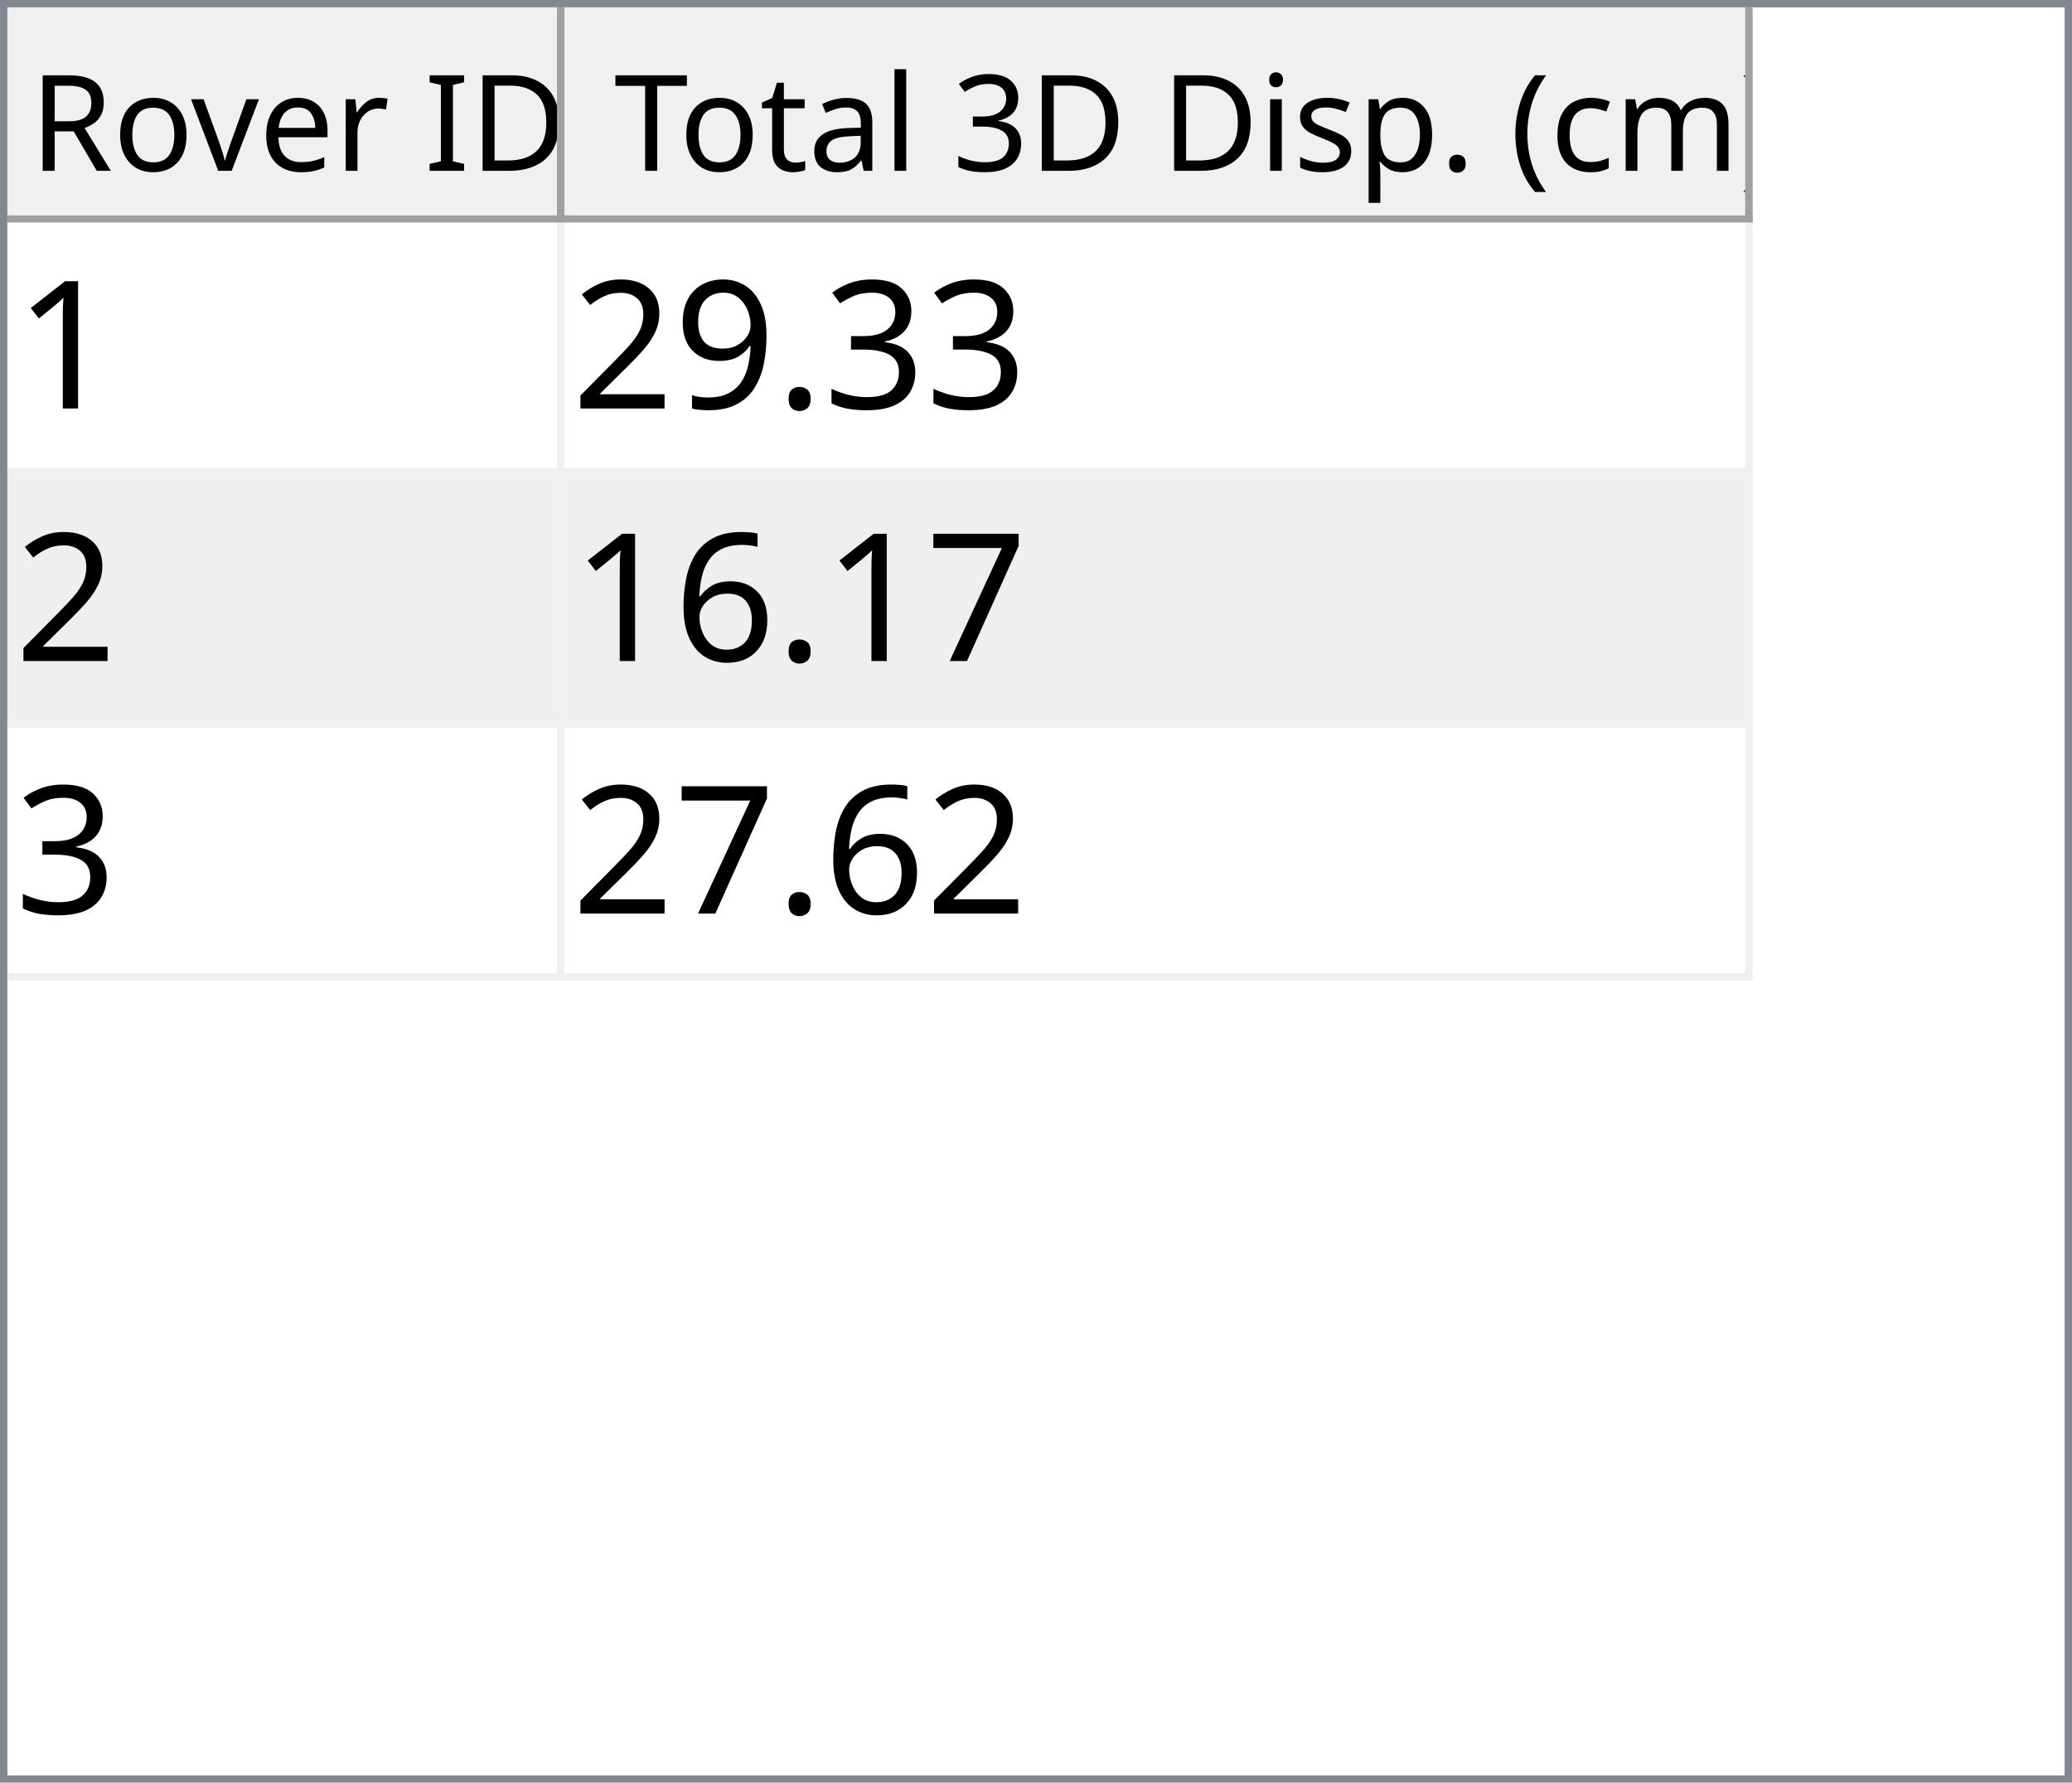
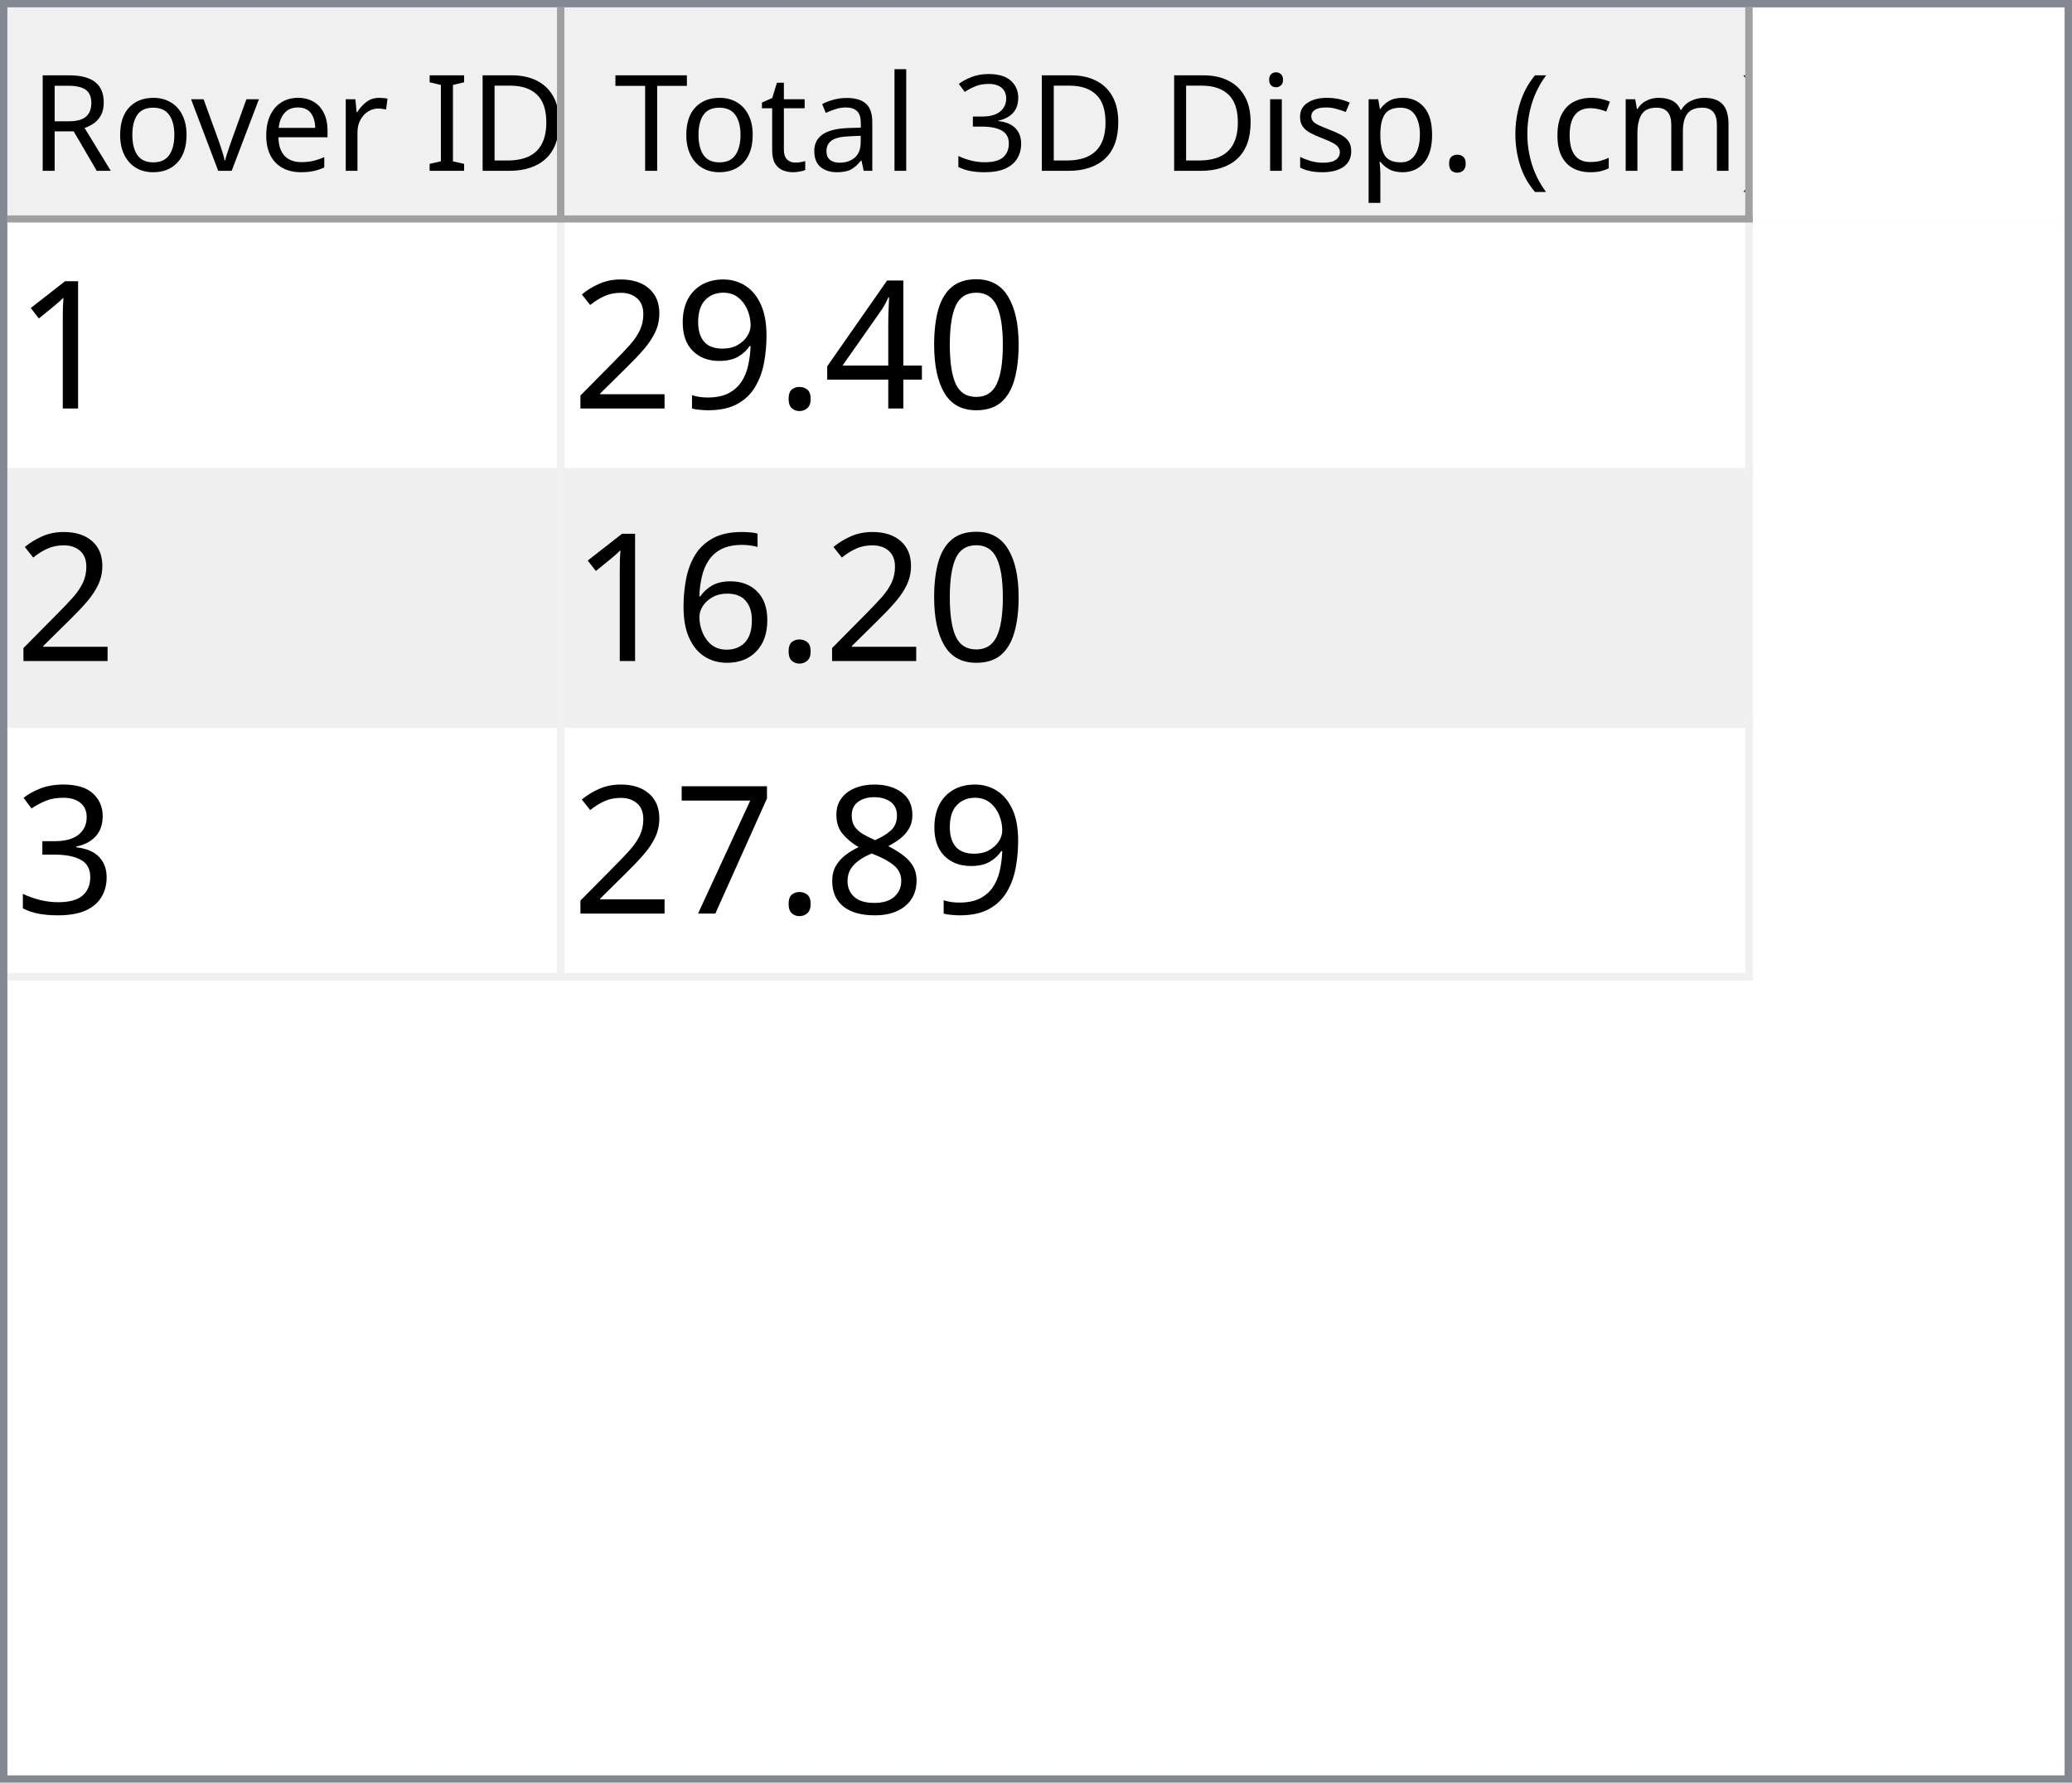
<svg xmlns="http://www.w3.org/2000/svg" style="fill-opacity:1; color-rendering:auto; color-interpolation:auto; text-rendering:auto; stroke:black; stroke-linecap:square; stroke-miterlimit:10; shape-rendering:auto; stroke-opacity:1; fill:black; stroke-dasharray:none; font-weight:normal; stroke-width:1; font-family:'Dialog'; font-style:normal; stroke-linejoin:miter; font-size:12px; stroke-dashoffset:0; image-rendering:auto;" width="279" height="240">
  <defs id="genericDefs" />
  <g>
    <defs id="defs1">
      <clipPath clipPathUnits="userSpaceOnUse" id="clipPath1">
        <path d="M0 0 L279 0 L279 240 L0 240 L0 0 Z" />
      </clipPath>
      <clipPath clipPathUnits="userSpaceOnUse" id="clipPath2">
        <path d="M0 0 L0 240 L279 240 L279 0 Z" />
      </clipPath>
      <clipPath clipPathUnits="userSpaceOnUse" id="clipPath3">
        <path d="M0 0 L0 29 L277 29 L277 0 Z" />
      </clipPath>
      <clipPath clipPathUnits="userSpaceOnUse" id="clipPath4">
        <path d="M0 0 L0 29 L75 29 L75 0 Z" />
      </clipPath>
      <clipPath clipPathUnits="userSpaceOnUse" id="clipPath5">
        <path d="M1 1 L1 28 L74 28 L74 1 Z" />
      </clipPath>
      <clipPath clipPathUnits="userSpaceOnUse" id="clipPath6">
        <path d="M0 0 L0 27 L73 27 L73 0 Z" />
      </clipPath>
      <clipPath clipPathUnits="userSpaceOnUse" id="clipPath7">
        <path d="M-0.5 -0.5 L-0.5 28.5 L74.5 28.5 L74.5 -0.5 Z" />
      </clipPath>
      <clipPath clipPathUnits="userSpaceOnUse" id="clipPath8">
        <path d="M0 0 L0 29 L160 29 L160 0 Z" />
      </clipPath>
      <clipPath clipPathUnits="userSpaceOnUse" id="clipPath9">
        <path d="M1 1 L1 28 L159 28 L159 1 Z" />
      </clipPath>
      <clipPath clipPathUnits="userSpaceOnUse" id="clipPath10">
        <path d="M0 0 L0 27 L158 27 L158 0 Z" />
      </clipPath>
      <clipPath clipPathUnits="userSpaceOnUse" id="clipPath11">
        <path d="M-0.5 -0.5 L-0.5 28.5 L159.5 28.5 L159.5 -0.5 Z" />
      </clipPath>
      <clipPath clipPathUnits="userSpaceOnUse" id="clipPath12">
        <path d="M0 0 L0 209 L277 209 L277 0 Z" />
      </clipPath>
      <clipPath clipPathUnits="userSpaceOnUse" id="clipPath13">
        <path d="M0 0 L0 102 L235 102 L235 0 Z" />
      </clipPath>
      <clipPath clipPathUnits="userSpaceOnUse" id="clipPath14">
        <path d="M-0.5 -0.5 L-0.5 101.5 L234.5 101.5 L234.5 -0.5 Z" />
      </clipPath>
      <clipPath clipPathUnits="userSpaceOnUse" id="clipPath15">
        <path d="M0 0 L0 33 L74 33 L74 0 Z" />
      </clipPath>
      <clipPath clipPathUnits="userSpaceOnUse" id="clipPath16">
        <path d="M0 0 L0 33 L159 33 L159 0 Z" />
      </clipPath>
      <font horiz-adv-x="64.551" id="font1">
        <font-face ascent="107.91" descent="25.098" units-per-em="100" style="font-style:normal; font-family:Segoe UI; font-weight:normal;" />
        <missing-glyph horiz-adv-x="64.551" d="M8.109 0 L8.109 68.266 L56.453 68.266 L56.453 0 L8.109 0 ZM15.328 7.234 L49.219 7.234 L49.219 61.031 L15.328 61.031 L15.328 7.234 Z" />
        <glyph unicode="D" horiz-adv-x="70.117" d="M9.188 0 L9.188 70.016 L28.516 70.016 Q65.531 70.016 65.531 35.891 Q65.531 19.672 55.25 9.836 Q44.969 0 27.734 0 L9.188 0 ZM17.391 62.594 L17.391 7.422 L27.828 7.422 Q41.609 7.422 49.273 14.797 Q56.938 22.172 56.938 35.688 Q56.938 62.594 28.328 62.594 L17.391 62.594 Z" />
        <glyph unicode="I" horiz-adv-x="26.611" d="M17.391 0 L9.188 0 L9.188 70.016 L17.391 70.016 L17.391 0 Z" />
        <glyph unicode=" " horiz-adv-x="27.393" d="" />
        <glyph unicode="r" horiz-adv-x="34.766" d="M34.188 41.891 Q32.078 43.5 28.125 43.5 Q23 43.5 19.555 38.672 Q16.109 33.844 16.109 25.484 L16.109 0 L8.109 0 L8.109 50 L16.109 50 L16.109 39.703 L16.312 39.703 Q18.016 44.969 21.531 47.922 Q25.047 50.875 29.391 50.875 Q32.516 50.875 34.188 50.203 L34.188 41.891 Z" />
        <glyph unicode="e" horiz-adv-x="52.295" d="M48.297 23 L12.984 23 Q13.188 14.656 17.484 10.109 Q21.781 5.562 29.297 5.562 Q37.75 5.562 44.828 11.141 L44.828 3.609 Q38.234 -1.172 27.391 -1.172 Q16.797 -1.172 10.742 5.641 Q4.688 12.453 4.688 24.812 Q4.688 36.469 11.305 43.82 Q17.922 51.172 27.734 51.172 Q37.547 51.172 42.922 44.828 Q48.297 38.484 48.297 27.203 L48.297 23 ZM40.094 29.781 Q40.047 36.719 36.75 40.578 Q33.453 44.438 27.594 44.438 Q21.922 44.438 17.969 40.383 Q14.016 36.328 13.094 29.781 L40.094 29.781 Z" />
        <glyph unicode="v" horiz-adv-x="47.9" d="M47.406 50 L27.484 0 L19.625 0 L0.688 50 L9.469 50 L22.172 13.672 Q23.578 9.672 23.922 6.688 L24.125 6.688 Q24.609 10.453 25.688 13.484 L38.969 50 L47.406 50 Z" />
        <glyph unicode="o" horiz-adv-x="58.594" d="M29 -1.172 Q17.922 -1.172 11.305 5.836 Q4.688 12.844 4.688 24.422 Q4.688 37.016 11.57 44.094 Q18.453 51.172 30.172 51.172 Q41.359 51.172 47.633 44.289 Q53.906 37.406 53.906 25.203 Q53.906 13.234 47.141 6.031 Q40.375 -1.172 29 -1.172 ZM29.594 44.438 Q21.875 44.438 17.383 39.188 Q12.891 33.938 12.891 24.703 Q12.891 15.828 17.43 10.695 Q21.969 5.562 29.594 5.562 Q37.359 5.562 41.531 10.594 Q45.703 15.625 45.703 24.906 Q45.703 34.281 41.531 39.359 Q37.359 44.438 29.594 44.438 Z" />
        <glyph unicode="R" horiz-adv-x="59.814" d="M59.375 0 L49.609 0 L37.891 19.625 Q36.281 22.359 34.766 24.289 Q33.25 26.219 31.664 27.438 Q30.078 28.656 28.25 29.219 Q26.422 29.781 24.125 29.781 L17.391 29.781 L17.391 0 L9.188 0 L9.188 70.016 L30.078 70.016 Q34.672 70.016 38.555 68.867 Q42.438 67.719 45.289 65.375 Q48.141 63.031 49.758 59.547 Q51.375 56.062 51.375 51.375 Q51.375 47.703 50.273 44.656 Q49.172 41.609 47.148 39.211 Q45.125 36.812 42.266 35.133 Q39.406 33.453 35.844 32.516 L35.844 32.328 Q37.594 31.547 38.891 30.547 Q40.188 29.547 41.359 28.18 Q42.531 26.812 43.68 25.078 Q44.828 23.344 46.234 21.047 L59.375 0 ZM17.391 62.594 L17.391 37.203 L28.516 37.203 Q31.594 37.203 34.203 38.133 Q36.812 39.062 38.719 40.797 Q40.625 42.531 41.703 45.047 Q42.781 47.562 42.781 50.688 Q42.781 56.297 39.141 59.445 Q35.5 62.594 28.609 62.594 L17.391 62.594 Z" />
        <glyph unicode=")" horiz-adv-x="30.176" d="M8.297 -15.922 L1.172 -15.922 Q16.406 2.344 16.406 26.812 Q16.406 51.469 1.078 70.016 L8.297 70.016 Q23.531 52.156 23.531 26.703 Q23.531 1.375 8.297 -15.922 Z" />
        <glyph unicode="m" horiz-adv-x="86.133" d="M79.109 0 L71.094 0 L71.094 28.719 Q71.094 37.016 68.531 40.727 Q65.969 44.438 59.906 44.438 Q54.781 44.438 51.195 39.75 Q47.609 35.062 47.609 28.516 L47.609 0 L39.594 0 L39.594 29.688 Q39.594 44.438 28.219 44.438 Q22.953 44.438 19.531 40.016 Q16.109 35.594 16.109 28.516 L16.109 0 L8.109 0 L8.109 50 L16.109 50 L16.109 42.094 L16.312 42.094 Q21.625 51.172 31.844 51.172 Q36.969 51.172 40.773 48.312 Q44.578 45.453 46 40.828 Q51.562 51.172 62.594 51.172 Q79.109 51.172 79.109 30.812 L79.109 0 Z" />
        <glyph unicode="c" horiz-adv-x="46.191" d="M42.188 2.297 Q36.422 -1.172 28.516 -1.172 Q17.828 -1.172 11.258 5.789 Q4.688 12.75 4.688 23.828 Q4.688 36.188 11.766 43.68 Q18.844 51.172 30.672 51.172 Q37.25 51.172 42.281 48.734 L42.281 40.531 Q36.719 44.438 30.375 44.438 Q22.703 44.438 17.797 38.945 Q12.891 33.453 12.891 24.516 Q12.891 15.719 17.508 10.641 Q22.125 5.562 29.891 5.562 Q36.422 5.562 42.188 9.906 L42.188 2.297 Z" />
        <glyph unicode="(" horiz-adv-x="30.176" d="M29.109 -15.922 L21.969 -15.922 Q6.844 1.375 6.844 26.703 Q6.844 52.156 21.969 70.016 L29.203 70.016 Q13.875 51.469 13.875 26.812 Q13.875 2.344 29.109 -15.922 Z" />
        <glyph unicode="." horiz-adv-x="21.68" d="M10.891 -1.078 Q8.641 -1.078 7.055 0.539 Q5.469 2.156 5.469 4.391 Q5.469 6.641 7.055 8.273 Q8.641 9.906 10.891 9.906 Q13.188 9.906 14.797 8.273 Q16.406 6.641 16.406 4.391 Q16.406 2.156 14.797 0.539 Q13.188 -1.078 10.891 -1.078 Z" />
        <glyph unicode="p" horiz-adv-x="58.789" d="M16.312 7.234 L16.109 7.234 L16.109 -23 L8.109 -23 L8.109 50 L16.109 50 L16.109 41.219 L16.312 41.219 Q22.219 51.172 33.594 51.172 Q43.266 51.172 48.688 44.461 Q54.109 37.75 54.109 26.469 Q54.109 13.922 48 6.375 Q41.891 -1.172 31.297 -1.172 Q21.578 -1.172 16.312 7.234 ZM16.109 27.391 L16.109 20.406 Q16.109 14.203 20.141 9.883 Q24.172 5.562 30.375 5.562 Q37.641 5.562 41.773 11.133 Q45.906 16.703 45.906 26.609 Q45.906 34.969 42.047 39.703 Q38.188 44.438 31.594 44.438 Q24.609 44.438 20.359 39.578 Q16.109 34.719 16.109 27.391 Z" />
        <glyph unicode="s" horiz-adv-x="42.432" d="M5.078 1.812 L5.078 10.406 Q11.625 5.562 19.484 5.562 Q30.031 5.562 30.031 12.594 Q30.031 14.594 29.125 15.992 Q28.219 17.391 26.68 18.461 Q25.141 19.531 23.07 20.383 Q21 21.234 18.609 22.172 Q15.281 23.484 12.766 24.828 Q10.25 26.172 8.57 27.859 Q6.891 29.547 6.031 31.695 Q5.172 33.844 5.172 36.719 Q5.172 40.234 6.789 42.945 Q8.406 45.656 11.086 47.484 Q13.766 49.312 17.211 50.242 Q20.656 51.172 24.312 51.172 Q30.812 51.172 35.938 48.922 L35.938 40.828 Q30.422 44.438 23.25 44.438 Q21 44.438 19.195 43.922 Q17.391 43.406 16.094 42.477 Q14.797 41.547 14.086 40.258 Q13.375 38.969 13.375 37.406 Q13.375 35.453 14.086 34.133 Q14.797 32.812 16.164 31.789 Q17.531 30.766 19.484 29.938 Q21.438 29.109 23.922 28.125 Q27.25 26.859 29.883 25.516 Q32.516 24.172 34.375 22.484 Q36.234 20.797 37.234 18.602 Q38.234 16.406 38.234 13.375 Q38.234 9.672 36.602 6.938 Q34.969 4.203 32.234 2.398 Q29.5 0.594 25.93 -0.289 Q22.359 -1.172 18.453 -1.172 Q10.75 -1.172 5.078 1.812 Z" />
        <glyph unicode="i" horiz-adv-x="24.219" d="M12.203 62.703 Q10.062 62.703 8.547 64.164 Q7.031 65.625 7.031 67.875 Q7.031 70.125 8.547 71.609 Q10.062 73.094 12.203 73.094 Q14.406 73.094 15.945 71.609 Q17.484 70.125 17.484 67.875 Q17.484 65.719 15.945 64.211 Q14.406 62.703 12.203 62.703 ZM16.109 0 L8.109 0 L8.109 50 L16.109 50 L16.109 0 Z" />
        <glyph unicode="3" horiz-adv-x="53.906" d="M46.531 19.828 Q46.531 15.094 44.75 11.211 Q42.969 7.328 39.719 4.57 Q36.469 1.812 31.93 0.297 Q27.391 -1.219 21.922 -1.219 Q11.922 -1.219 6 2.594 L6 11.188 Q13.094 5.609 22.219 5.609 Q25.875 5.609 28.828 6.539 Q31.781 7.469 33.906 9.227 Q36.031 10.984 37.18 13.477 Q38.328 15.969 38.328 19.094 Q38.328 32.812 18.797 32.812 L12.984 32.812 L12.984 39.594 L18.5 39.594 Q35.797 39.594 35.797 52.484 Q35.797 64.406 22.609 64.406 Q15.188 64.406 8.688 59.422 L8.688 67.188 Q15.375 71.188 24.609 71.188 Q29 71.188 32.57 69.969 Q36.141 68.75 38.68 66.555 Q41.219 64.359 42.609 61.281 Q44 58.203 44 54.5 Q44 40.672 30.031 36.719 L30.031 36.531 Q33.594 36.141 36.625 34.797 Q39.656 33.453 41.852 31.305 Q44.047 29.156 45.289 26.25 Q46.531 23.344 46.531 19.828 Z" />
        <glyph unicode="l" horiz-adv-x="24.219" d="M16.109 0 L8.109 0 L8.109 74.031 L16.109 74.031 L16.109 0 Z" />
        <glyph unicode="a" horiz-adv-x="50.879" d="M43.891 0 L35.891 0 L35.891 7.812 L35.688 7.812 Q30.469 -1.172 20.312 -1.172 Q12.844 -1.172 8.617 2.781 Q4.391 6.734 4.391 13.281 Q4.391 27.297 20.906 29.594 L35.891 31.688 Q35.891 44.438 25.594 44.438 Q16.547 44.438 9.281 38.281 L9.281 46.484 Q16.656 51.172 26.266 51.172 Q43.891 51.172 43.891 32.516 L43.891 0 ZM35.891 25.297 L23.828 23.641 Q18.266 22.859 15.43 20.875 Q12.594 18.891 12.594 13.875 Q12.594 10.203 15.211 7.883 Q17.828 5.562 22.172 5.562 Q28.125 5.562 32.008 9.742 Q35.891 13.922 35.891 20.312 L35.891 25.297 Z" />
        <glyph unicode="t" horiz-adv-x="33.887" d="M31.297 0.484 Q28.469 -1.078 23.828 -1.078 Q10.688 -1.078 10.688 13.578 L10.688 43.172 L2.094 43.172 L2.094 50 L10.688 50 L10.688 62.203 L18.703 64.797 L18.703 50 L31.297 50 L31.297 43.172 L18.703 43.172 L18.703 14.984 Q18.703 9.969 20.414 7.82 Q22.125 5.672 26.078 5.672 Q29.109 5.672 31.297 7.328 L31.297 0.484 Z" />
        <glyph unicode="T" horiz-adv-x="52.393" d="M50.594 62.594 L30.375 62.594 L30.375 0 L22.172 0 L22.172 62.594 L2 62.594 L2 70.016 L50.594 70.016 L50.594 62.594 Z" />
      </font>
      <font horiz-adv-x="75.0" id="font2">
        <font-face ascent="100.537" descent="21.973" units-per-em="100" style="font-style:normal; font-family:sans-serif; font-weight:normal;" />
        <missing-glyph horiz-adv-x="75.0" d="M12.5 0 L12.5 62.5 L62.5 62.5 L62.5 0 L12.5 0 ZM14.062 1.562 L60.938 1.562 L60.938 60.938 L14.062 60.938 L14.062 1.562 Z" />
        <glyph unicode="1" horiz-adv-x="55.615" d="M37.25 0 L28.469 0 L28.469 56 Q25.297 52.984 20.141 49.953 Q14.984 46.922 10.891 45.406 L10.891 53.906 Q18.266 57.375 23.781 62.305 Q29.297 67.234 31.594 71.875 L37.25 71.875 L37.25 0 Z" />
-         <glyph unicode="3" horiz-adv-x="55.615" d="M4.203 18.891 L12.984 20.062 Q14.5 12.594 18.141 9.297 Q21.781 6 27 6 Q33.203 6 37.477 10.297 Q41.75 14.594 41.75 20.953 Q41.75 27 37.797 30.93 Q33.844 34.859 27.734 34.859 Q25.25 34.859 21.531 33.891 L22.516 41.609 Q23.391 41.5 23.922 41.5 Q29.547 41.5 34.039 44.43 Q38.531 47.359 38.531 53.469 Q38.531 58.297 35.258 61.477 Q31.984 64.656 26.812 64.656 Q21.688 64.656 18.266 61.43 Q14.844 58.203 13.875 51.766 L5.078 53.328 Q6.688 62.156 12.398 67.016 Q18.109 71.875 26.609 71.875 Q32.469 71.875 37.398 69.359 Q42.328 66.844 44.945 62.5 Q47.562 58.156 47.562 53.266 Q47.562 48.641 45.07 44.828 Q42.578 41.016 37.703 38.766 Q44.047 37.312 47.562 32.695 Q51.078 28.078 51.078 21.141 Q51.078 11.766 44.242 5.25 Q37.406 -1.266 26.953 -1.266 Q17.531 -1.266 11.305 4.352 Q5.078 9.969 4.203 18.891 Z" />
+         <glyph unicode="0" horiz-adv-x="55.615" d="M4.156 35.297 Q4.156 48 6.766 55.742 Q9.375 63.484 14.523 67.68 Q19.672 71.875 27.484 71.875 Q33.25 71.875 37.594 69.555 Q41.938 67.234 44.773 62.867 Q47.609 58.5 49.219 52.227 Q50.828 45.953 50.828 35.297 Q50.828 22.703 48.242 14.969 Q45.656 7.234 40.508 3.008 Q35.359 -1.219 27.484 -1.219 Q17.141 -1.219 11.234 6.203 Q4.156 15.141 4.156 35.297 ZM13.188 35.297 Q13.188 17.672 17.312 11.836 Q21.438 6 27.484 6 Q33.547 6 37.672 11.859 Q41.797 17.719 41.797 35.297 Q41.797 52.984 37.672 58.789 Q33.547 64.594 27.391 64.594 Q21.344 64.594 17.719 59.469 Q13.188 52.938 13.188 35.297 Z" />
+         <glyph unicode="4" horiz-adv-x="55.615" d="M32.328 0 L32.328 17.141 L1.266 17.141 L1.266 25.203 L33.938 71.578 L41.109 71.578 L41.109 25.203 L50.781 25.203 L50.781 17.141 L41.109 17.141 L41.109 0 L32.328 0 ZM32.328 25.203 L32.328 57.469 L9.906 25.203 L32.328 25.203 Z" />
        <glyph unicode="." horiz-adv-x="27.783" d="M9.078 0 L9.078 10.016 L19.094 10.016 L19.094 0 L9.078 0 Z" />
        <glyph unicode="9" horiz-adv-x="55.615" d="M5.469 16.547 L13.922 17.328 Q14.984 11.375 18.016 8.688 Q21.047 6 25.781 6 Q29.828 6 32.883 7.859 Q35.938 9.719 37.891 12.82 Q39.844 15.922 41.164 21.195 Q42.484 26.469 42.484 31.938 Q42.484 32.516 42.438 33.688 Q39.797 29.5 35.234 26.883 Q30.672 24.266 25.344 24.266 Q16.453 24.266 10.305 30.711 Q4.156 37.156 4.156 47.703 Q4.156 58.594 10.578 65.234 Q17 71.875 26.656 71.875 Q33.641 71.875 39.43 68.117 Q45.219 64.359 48.219 57.398 Q51.219 50.438 51.219 37.25 Q51.219 23.531 48.242 15.406 Q45.266 7.281 39.383 3.031 Q33.5 -1.219 25.594 -1.219 Q17.188 -1.219 11.867 3.445 Q6.547 8.109 5.469 16.547 ZM41.453 48.141 Q41.453 55.719 37.43 60.156 Q33.406 64.594 27.734 64.594 Q21.875 64.594 17.531 59.812 Q13.188 55.031 13.188 47.406 Q13.188 40.578 17.312 36.305 Q21.438 32.031 27.484 32.031 Q33.594 32.031 37.523 36.305 Q41.453 40.578 41.453 48.141 Z" />
        <glyph unicode="2" horiz-adv-x="55.615" d="M50.344 8.453 L50.344 0 L3.031 0 Q2.938 3.172 4.047 6.109 Q5.859 10.938 9.836 15.625 Q13.812 20.312 21.344 26.469 Q33.016 36.031 37.117 41.625 Q41.219 47.219 41.219 52.203 Q41.219 57.422 37.477 61.008 Q33.734 64.594 27.734 64.594 Q21.391 64.594 17.578 60.789 Q13.766 56.984 13.719 50.25 L4.688 51.172 Q5.609 61.281 11.664 66.578 Q17.719 71.875 27.938 71.875 Q38.234 71.875 44.242 66.164 Q50.25 60.453 50.25 52 Q50.25 47.703 48.492 43.555 Q46.734 39.406 42.656 34.812 Q38.578 30.219 29.109 22.219 Q21.188 15.578 18.945 13.211 Q16.703 10.844 15.234 8.453 L50.344 8.453 Z" />
+         <glyph unicode="6" horiz-adv-x="55.615" d="M49.75 54.047 L41.016 53.375 Q39.844 58.547 37.703 60.891 Q34.125 64.656 28.906 64.656 Q24.703 64.656 21.531 62.312 Q17.391 59.281 14.992 53.469 Q12.594 47.656 12.5 36.922 Q15.672 41.75 20.266 44.094 Q24.859 46.438 29.891 46.438 Q38.672 46.438 44.852 39.969 Q51.031 33.5 51.031 23.25 Q51.031 16.5 48.125 10.719 Q45.219 4.938 40.141 1.859 Q35.062 -1.219 28.609 -1.219 Q17.625 -1.219 10.695 6.859 Q3.766 14.938 3.766 33.5 Q3.766 54.25 11.422 63.672 Q18.109 71.875 29.438 71.875 Q37.891 71.875 43.289 67.141 Q48.688 62.406 49.75 54.047 ZM13.875 23.188 Q13.875 18.656 15.797 14.508 Q17.719 10.359 21.188 8.18 Q24.656 6 28.469 6 Q34.031 6 38.039 10.492 Q42.047 14.984 42.047 22.703 Q42.047 30.125 38.086 34.398 Q34.125 38.672 28.125 38.672 Q22.172 38.672 18.023 34.398 Q13.875 30.125 13.875 23.188 Z" />
+         <glyph unicode="3" horiz-adv-x="55.615" d="M4.203 18.891 L12.984 20.062 Q14.5 12.594 18.141 9.297 Q21.781 6 27 6 Q33.203 6 37.477 10.297 Q41.75 14.594 41.75 20.953 Q41.75 27 37.797 30.93 Q33.844 34.859 27.734 34.859 Q25.25 34.859 21.531 33.891 L22.516 41.609 Q23.391 41.5 23.922 41.5 Q29.547 41.5 34.039 44.43 Q38.531 47.359 38.531 53.469 Q38.531 58.297 35.258 61.477 Q31.984 64.656 26.812 64.656 Q21.688 64.656 18.266 61.43 Q14.844 58.203 13.875 51.766 L5.078 53.328 Q6.688 62.156 12.398 67.016 Q18.109 71.875 26.609 71.875 Q32.469 71.875 37.398 69.359 Q42.328 66.844 44.945 62.5 Q47.562 58.156 47.562 53.266 Q47.562 48.641 45.07 44.828 Q42.578 41.016 37.703 38.766 Q44.047 37.312 47.562 32.695 Q51.078 28.078 51.078 21.141 Q51.078 11.766 44.242 5.25 Q37.406 -1.266 26.953 -1.266 Q17.531 -1.266 11.305 4.352 Q5.078 9.969 4.203 18.891 Z" />
+         <glyph unicode="8" horiz-adv-x="55.615" d="M17.672 38.812 Q12.203 40.828 9.57 44.539 Q6.938 48.25 6.938 53.422 Q6.938 61.234 12.555 66.555 Q18.172 71.875 27.484 71.875 Q36.859 71.875 42.578 66.43 Q48.297 60.984 48.297 53.172 Q48.297 48.188 45.68 44.508 Q43.062 40.828 37.75 38.812 Q44.344 36.672 47.781 31.883 Q51.219 27.094 51.219 20.453 Q51.219 11.281 44.727 5.031 Q38.234 -1.219 27.641 -1.219 Q17.047 -1.219 10.547 5.055 Q4.047 11.328 4.047 20.703 Q4.047 27.688 7.594 32.398 Q11.141 37.109 17.672 38.812 ZM15.922 53.719 Q15.922 48.641 19.195 45.414 Q22.469 42.188 27.688 42.188 Q32.766 42.188 36.016 45.383 Q39.266 48.578 39.266 53.219 Q39.266 58.062 35.914 61.359 Q32.562 64.656 27.594 64.656 Q22.562 64.656 19.242 61.43 Q15.922 58.203 15.922 53.719 ZM13.094 20.656 Q13.094 16.891 14.875 13.375 Q16.656 9.859 20.172 7.93 Q23.688 6 27.734 6 Q34.031 6 38.133 10.055 Q42.234 14.109 42.234 20.359 Q42.234 26.703 38.016 30.859 Q33.797 35.016 27.438 35.016 Q21.234 35.016 17.164 30.914 Q13.094 26.812 13.094 20.656 Z" />
        <glyph unicode="7" horiz-adv-x="55.615" d="M4.734 62.203 L4.734 70.656 L51.078 70.656 L51.078 63.812 Q44.234 56.547 37.523 44.484 Q30.812 32.422 27.156 19.672 Q24.516 10.688 23.781 0 L14.75 0 Q14.891 8.453 18.062 20.414 Q21.234 32.375 27.172 43.484 Q33.109 54.594 39.797 62.203 L4.734 62.203 Z" />
-         <glyph unicode="6" horiz-adv-x="55.615" d="M49.75 54.047 L41.016 53.375 Q39.844 58.547 37.703 60.891 Q34.125 64.656 28.906 64.656 Q24.703 64.656 21.531 62.312 Q17.391 59.281 14.992 53.469 Q12.594 47.656 12.5 36.922 Q15.672 41.75 20.266 44.094 Q24.859 46.438 29.891 46.438 Q38.672 46.438 44.852 39.969 Q51.031 33.5 51.031 23.25 Q51.031 16.5 48.125 10.719 Q45.219 4.938 40.141 1.859 Q35.062 -1.219 28.609 -1.219 Q17.625 -1.219 10.695 6.859 Q3.766 14.938 3.766 33.5 Q3.766 54.25 11.422 63.672 Q18.109 71.875 29.438 71.875 Q37.891 71.875 43.289 67.141 Q48.688 62.406 49.75 54.047 ZM13.875 23.188 Q13.875 18.656 15.797 14.508 Q17.719 10.359 21.188 8.18 Q24.656 6 28.469 6 Q34.031 6 38.039 10.492 Q42.047 14.984 42.047 22.703 Q42.047 30.125 38.086 34.398 Q34.125 38.672 28.125 38.672 Q22.172 38.672 18.023 34.398 Q13.875 30.125 13.875 23.188 Z" />
      </font>
    </defs>
    <g style="fill:white; stroke:white;">
      <rect x="0" y="0" width="279" style="clip-path:url(#clipPath1); stroke:none;" height="240" />
    </g>
    <g style="fill:white; text-rendering:optimizeSpeed; color-rendering:optimizeSpeed; image-rendering:optimizeSpeed; shape-rendering:crispEdges; stroke:white; color-interpolation:sRGB;">
      <rect x="0" width="279" height="240" y="0" style="stroke:none;" />
      <path style="stroke:none;" d="M0 240 L279 240 L279 0 L0 0 Z" />
    </g>
    <g style="fill:rgb(240,240,240); font-size:18px; font-family:'Segoe UI'; stroke:rgb(240,240,240);">
      <rect x="0" y="0" width="279" style="clip-path:url(#clipPath2); stroke:none;" height="240" />
    </g>
    <g style="fill:rgb(130,135,144); font-size:18px; font-family:'Segoe UI'; stroke:rgb(130,135,144);">
      <path d="M0 0 L279 0 L279 240 L0 240 L0 0 ZM1 1 L278 1 L278 239 L1 239 L1 1 Z" style="fill-rule:evenodd; clip-path:url(#clipPath2); stroke:none;" />
    </g>
    <g style="fill:white; font-size:18px; font-family:'Segoe UI'; stroke:white;" transform="translate(1,1)">
      <rect x="0" y="0" width="277" style="clip-path:url(#clipPath3); stroke:none;" height="29" />
    </g>
    <g style="fill:rgb(240,240,240); font-size:18px; font-family:'Segoe UI'; stroke:rgb(240,240,240);" transform="translate(1,1)">
      <rect x="0" y="0" width="75" style="clip-path:url(#clipPath4); stroke:none;" height="29" />
    </g>
    <g style="font-family:'Segoe UI'; font-size:18px;" transform="translate(2,2)">
      <text x="2" xml:space="preserve" y="21" style="clip-path:url(#clipPath6); stroke:none;">Rover ID</text>
    </g>
    <g transform="translate(1.5,1.5)" style="fill:rgb(160,160,160); font-size:18px; font-family:'Segoe UI'; stroke:rgb(160,160,160); stroke-linejoin:bevel;">
      <line x1="74" x2="74" y1="0" style="fill:none; clip-path:url(#clipPath7);" y2="28" />
    </g>
    <g transform="matrix(1,0,0,1,1,1) translate(0.5,0.5)" style="fill:rgb(160,160,160); font-size:18px; font-family:'Segoe UI'; stroke:rgb(160,160,160); stroke-linejoin:bevel;">
      <line x1="0" x2="74" y1="28" style="fill:none; clip-path:url(#clipPath7);" y2="28" />
    </g>
    <g style="fill:rgb(240,240,240); font-size:18px; font-family:'Segoe UI'; stroke:rgb(240,240,240);" transform="translate(76,1)">
      <rect x="0" y="0" width="160" style="clip-path:url(#clipPath8); stroke:none;" height="29" />
    </g>
    <g style="font-family:'Segoe UI'; font-size:18px;" transform="translate(77,2)">
      <text x="1" xml:space="preserve" y="21" style="clip-path:url(#clipPath10); stroke:none;"> Total 3D Disp. (cm)</text>
    </g>
    <g transform="translate(76.5,1.5)" style="fill:rgb(160,160,160); font-size:18px; font-family:'Segoe UI'; stroke:rgb(160,160,160); stroke-linejoin:bevel;">
      <line x1="159" x2="159" y1="0" style="fill:none; clip-path:url(#clipPath11);" y2="28" />
    </g>
    <g transform="matrix(1,0,0,1,76,1) translate(0.5,0.5)" style="fill:rgb(160,160,160); font-size:18px; font-family:'Segoe UI'; stroke:rgb(160,160,160); stroke-linejoin:bevel;">
      <line x1="0" x2="159" y1="28" style="fill:none; clip-path:url(#clipPath11);" y2="28" />
    </g>
    <g style="fill:white; font-size:18px; font-family:'Segoe UI'; stroke:white;" transform="translate(1,30)">
      <rect x="0" y="0" width="277" style="clip-path:url(#clipPath12); stroke:none;" height="209" />
    </g>
    <g style="fill:rgb(240,240,240); font-size:24px; font-family:sans-serif; stroke:rgb(240,240,240);" transform="translate(1,30)">
      <rect x="0" y="0" width="235" style="clip-path:url(#clipPath13); stroke:none;" height="102" />
      <line transform="translate(0.5,0.5)" x1="0" x2="234" y1="33" style="clip-path:url(#clipPath14); fill:none; stroke-linejoin:bevel;" y2="33" />
    </g>
    <g transform="matrix(1,0,0,1,1,30) translate(0.5,0.5)" style="fill:rgb(240,240,240); font-size:24px; font-family:sans-serif; stroke:rgb(240,240,240); stroke-linejoin:bevel;">
      <line x1="0" x2="234" y1="67" style="fill:none; clip-path:url(#clipPath14);" y2="67" />
    </g>
    <g transform="matrix(1,0,0,1,1,30) translate(0.5,0.5)" style="fill:rgb(240,240,240); font-size:24px; font-family:sans-serif; stroke:rgb(240,240,240); stroke-linejoin:bevel;">
      <line x1="0" x2="234" y1="101" style="fill:none; clip-path:url(#clipPath14);" y2="101" />
    </g>
    <g transform="matrix(1,0,0,1,1,30) translate(0.5,0.5)" style="fill:rgb(240,240,240); font-size:24px; font-family:sans-serif; stroke:rgb(240,240,240); stroke-linejoin:bevel;">
      <line x1="74" x2="74" y1="0" style="fill:none; clip-path:url(#clipPath14);" y2="101" />
    </g>
    <g transform="matrix(1,0,0,1,1,30) translate(0.5,0.5)" style="fill:rgb(240,240,240); font-size:24px; font-family:sans-serif; stroke:rgb(240,240,240); stroke-linejoin:bevel;">
      <line x1="234" x2="234" y1="0" style="fill:none; clip-path:url(#clipPath14);" y2="101" />
    </g>
    <g style="fill:white; font-size:24px; font-family:sans-serif; stroke:white;" transform="matrix(1,0,0,1,1,30)">
      <rect x="0" y="0" width="74" style="clip-path:url(#clipPath15); stroke:none;" height="33" />
      <text x="1" y="25" style="fill:black; clip-path:url(#clipPath15); stroke:none;" xml:space="preserve">1</text>
    </g>
    <g style="fill:white; font-size:24px; font-family:sans-serif; stroke:white;" transform="matrix(1,0,0,1,1,30) translate(75,0)">
      <rect x="0" y="0" width="159" style="clip-path:url(#clipPath16); stroke:none;" height="33" />
-       <text x="1" y="25" style="fill:black; clip-path:url(#clipPath16); stroke:none;" xml:space="preserve">29.33</text>
+       <text x="1" y="25" style="fill:black; clip-path:url(#clipPath16); stroke:none;" xml:space="preserve">29.40</text>
    </g>
    <g style="fill:rgb(239,239,239); font-size:24px; font-family:sans-serif; stroke:rgb(239,239,239);" transform="matrix(1,0,0,1,1,30) translate(0,34)">
      <rect x="0" y="0" width="74" style="clip-path:url(#clipPath15); stroke:none;" height="33" />
      <text x="1" y="25" style="fill:black; clip-path:url(#clipPath15); stroke:none;" xml:space="preserve">2</text>
    </g>
    <g style="fill:rgb(239,239,239); font-size:24px; font-family:sans-serif; stroke:rgb(239,239,239);" transform="matrix(1,0,0,1,1,30) translate(75,34)">
      <rect x="0" y="0" width="159" style="clip-path:url(#clipPath16); stroke:none;" height="33" />
-       <text x="1" y="25" style="fill:black; clip-path:url(#clipPath16); stroke:none;" xml:space="preserve">16.17</text>
+       <text x="1" y="25" style="fill:black; clip-path:url(#clipPath16); stroke:none;" xml:space="preserve">16.20</text>
    </g>
    <g style="fill:white; font-size:24px; font-family:sans-serif; stroke:white;" transform="matrix(1,0,0,1,1,30) translate(0,68)">
      <rect x="0" y="0" width="74" style="clip-path:url(#clipPath15); stroke:none;" height="33" />
      <text x="1" y="25" style="fill:black; clip-path:url(#clipPath15); stroke:none;" xml:space="preserve">3</text>
    </g>
    <g style="fill:white; font-size:24px; font-family:sans-serif; stroke:white;" transform="matrix(1,0,0,1,1,30) translate(75,68)">
      <rect x="0" y="0" width="159" style="clip-path:url(#clipPath16); stroke:none;" height="33" />
-       <text x="1" y="25" style="fill:black; clip-path:url(#clipPath16); stroke:none;" xml:space="preserve">27.62</text>
+       <text x="1" y="25" style="fill:black; clip-path:url(#clipPath16); stroke:none;" xml:space="preserve">27.89</text>
    </g>
  </g>
</svg>
